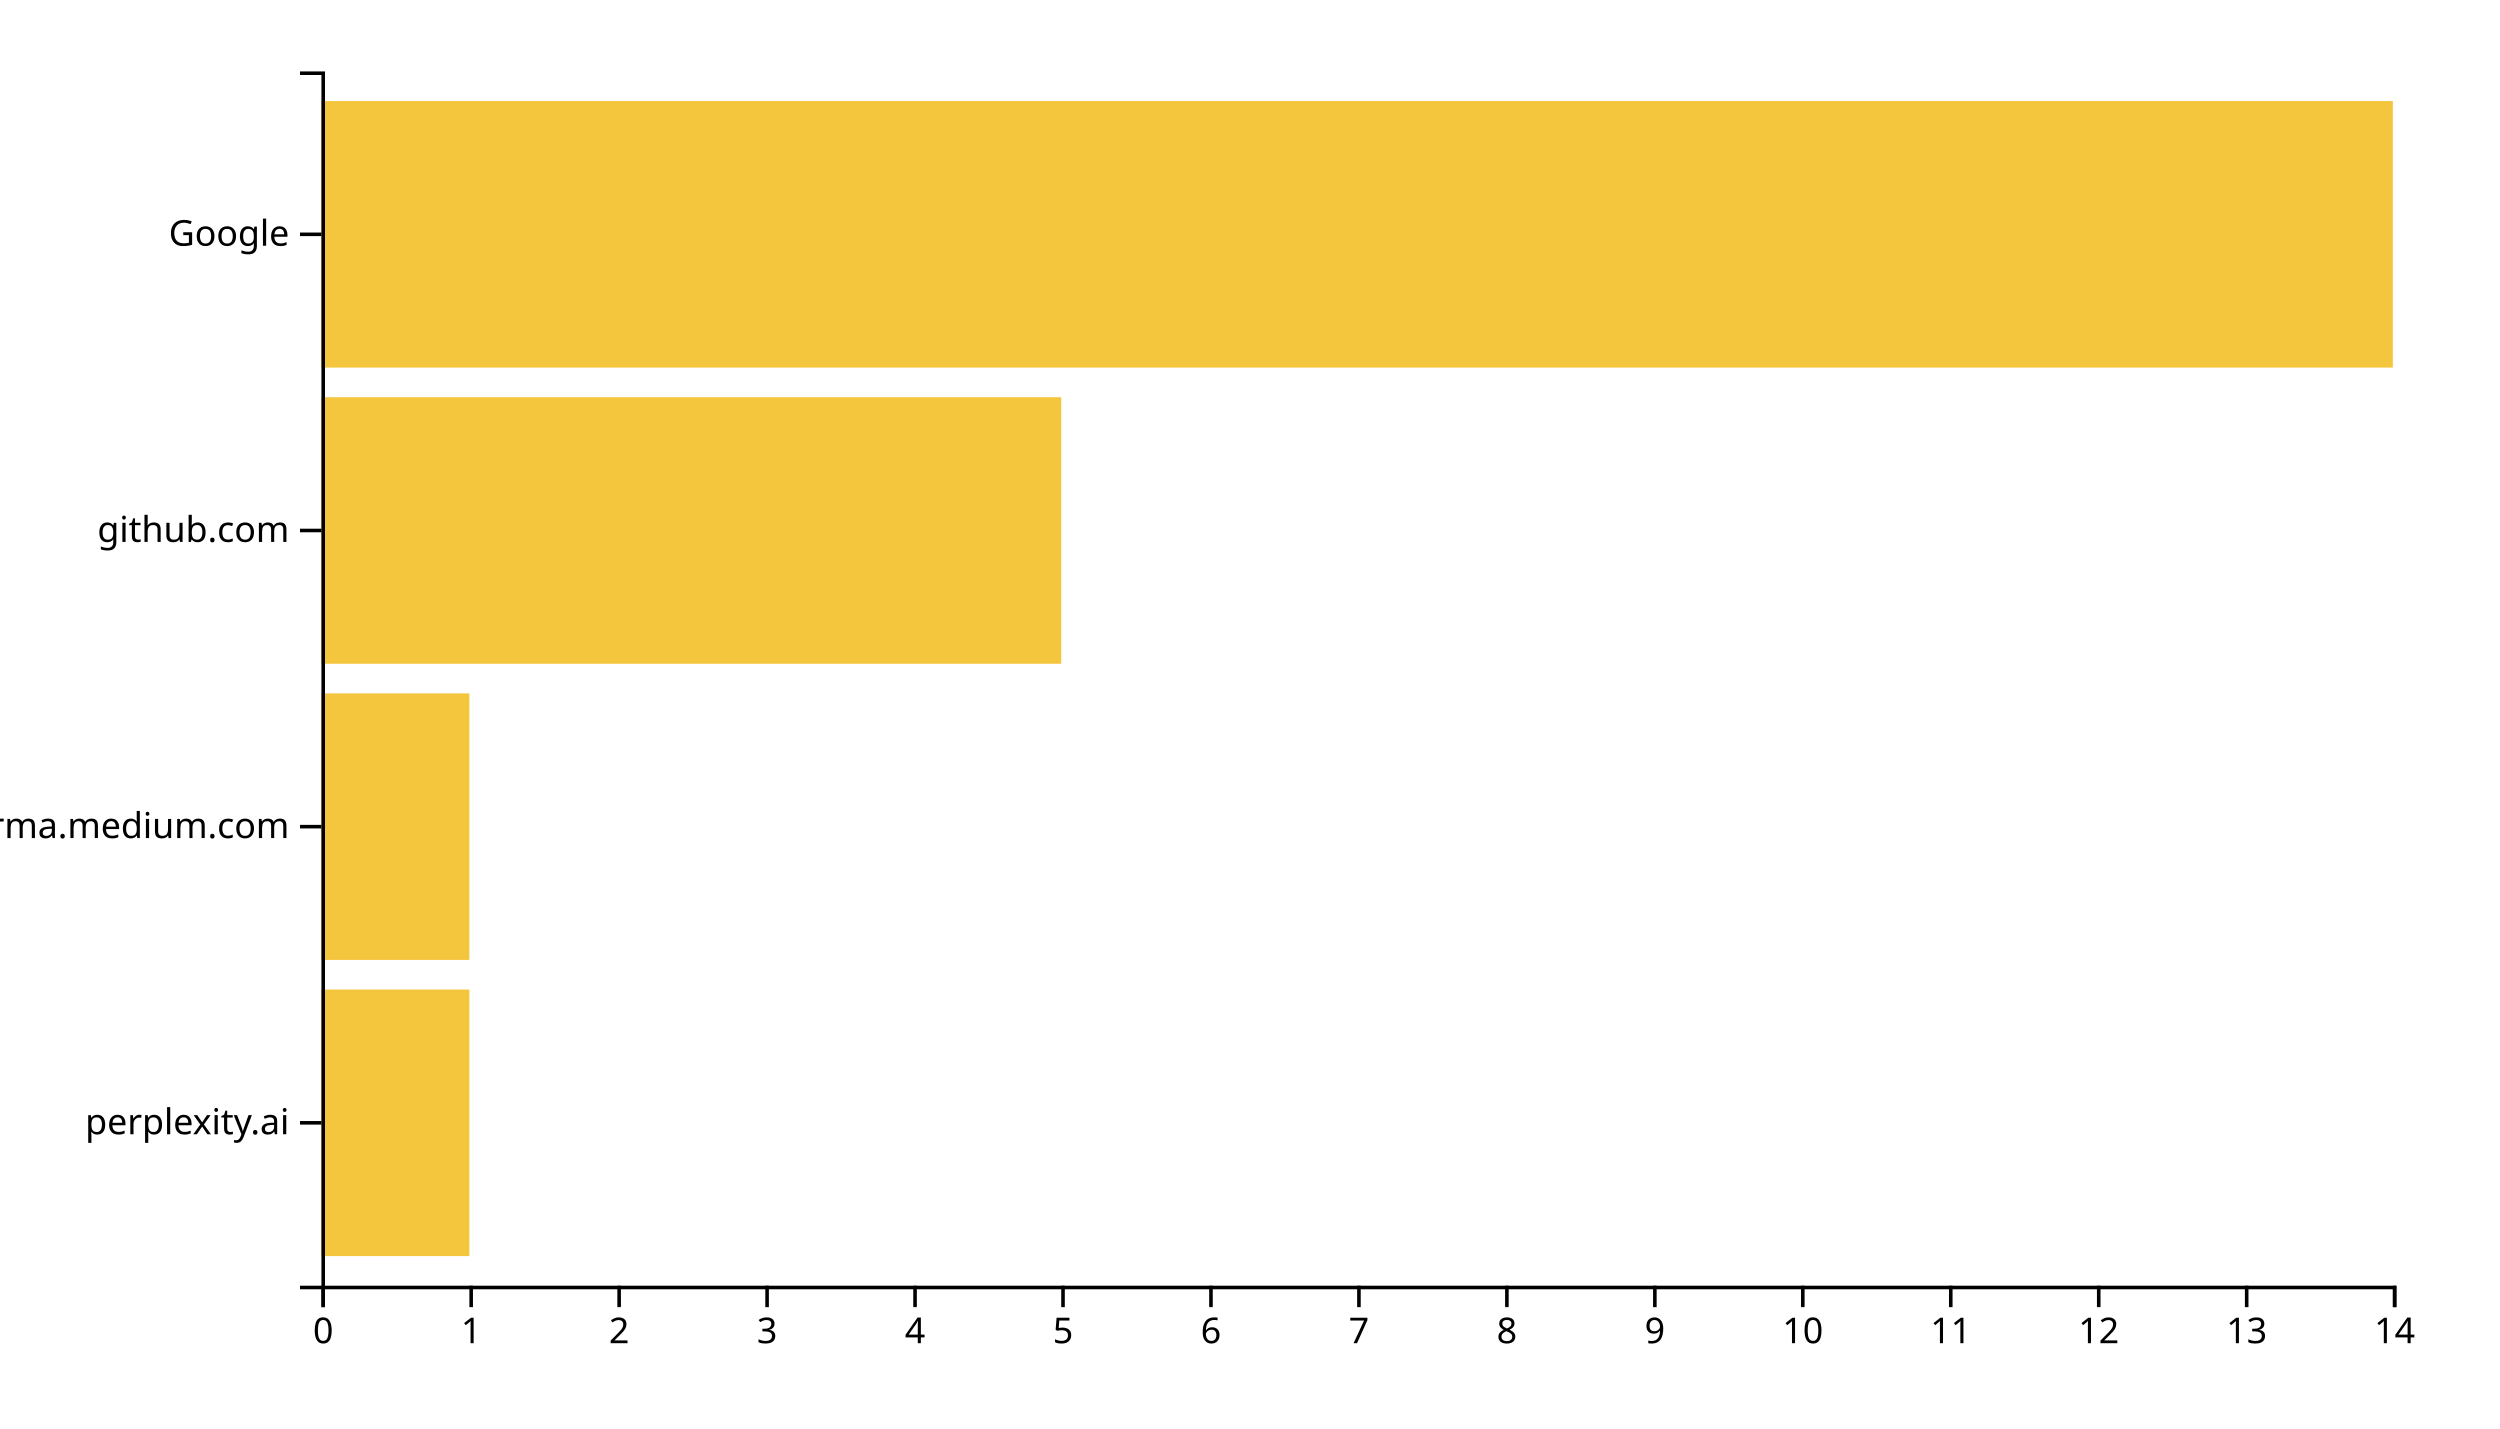
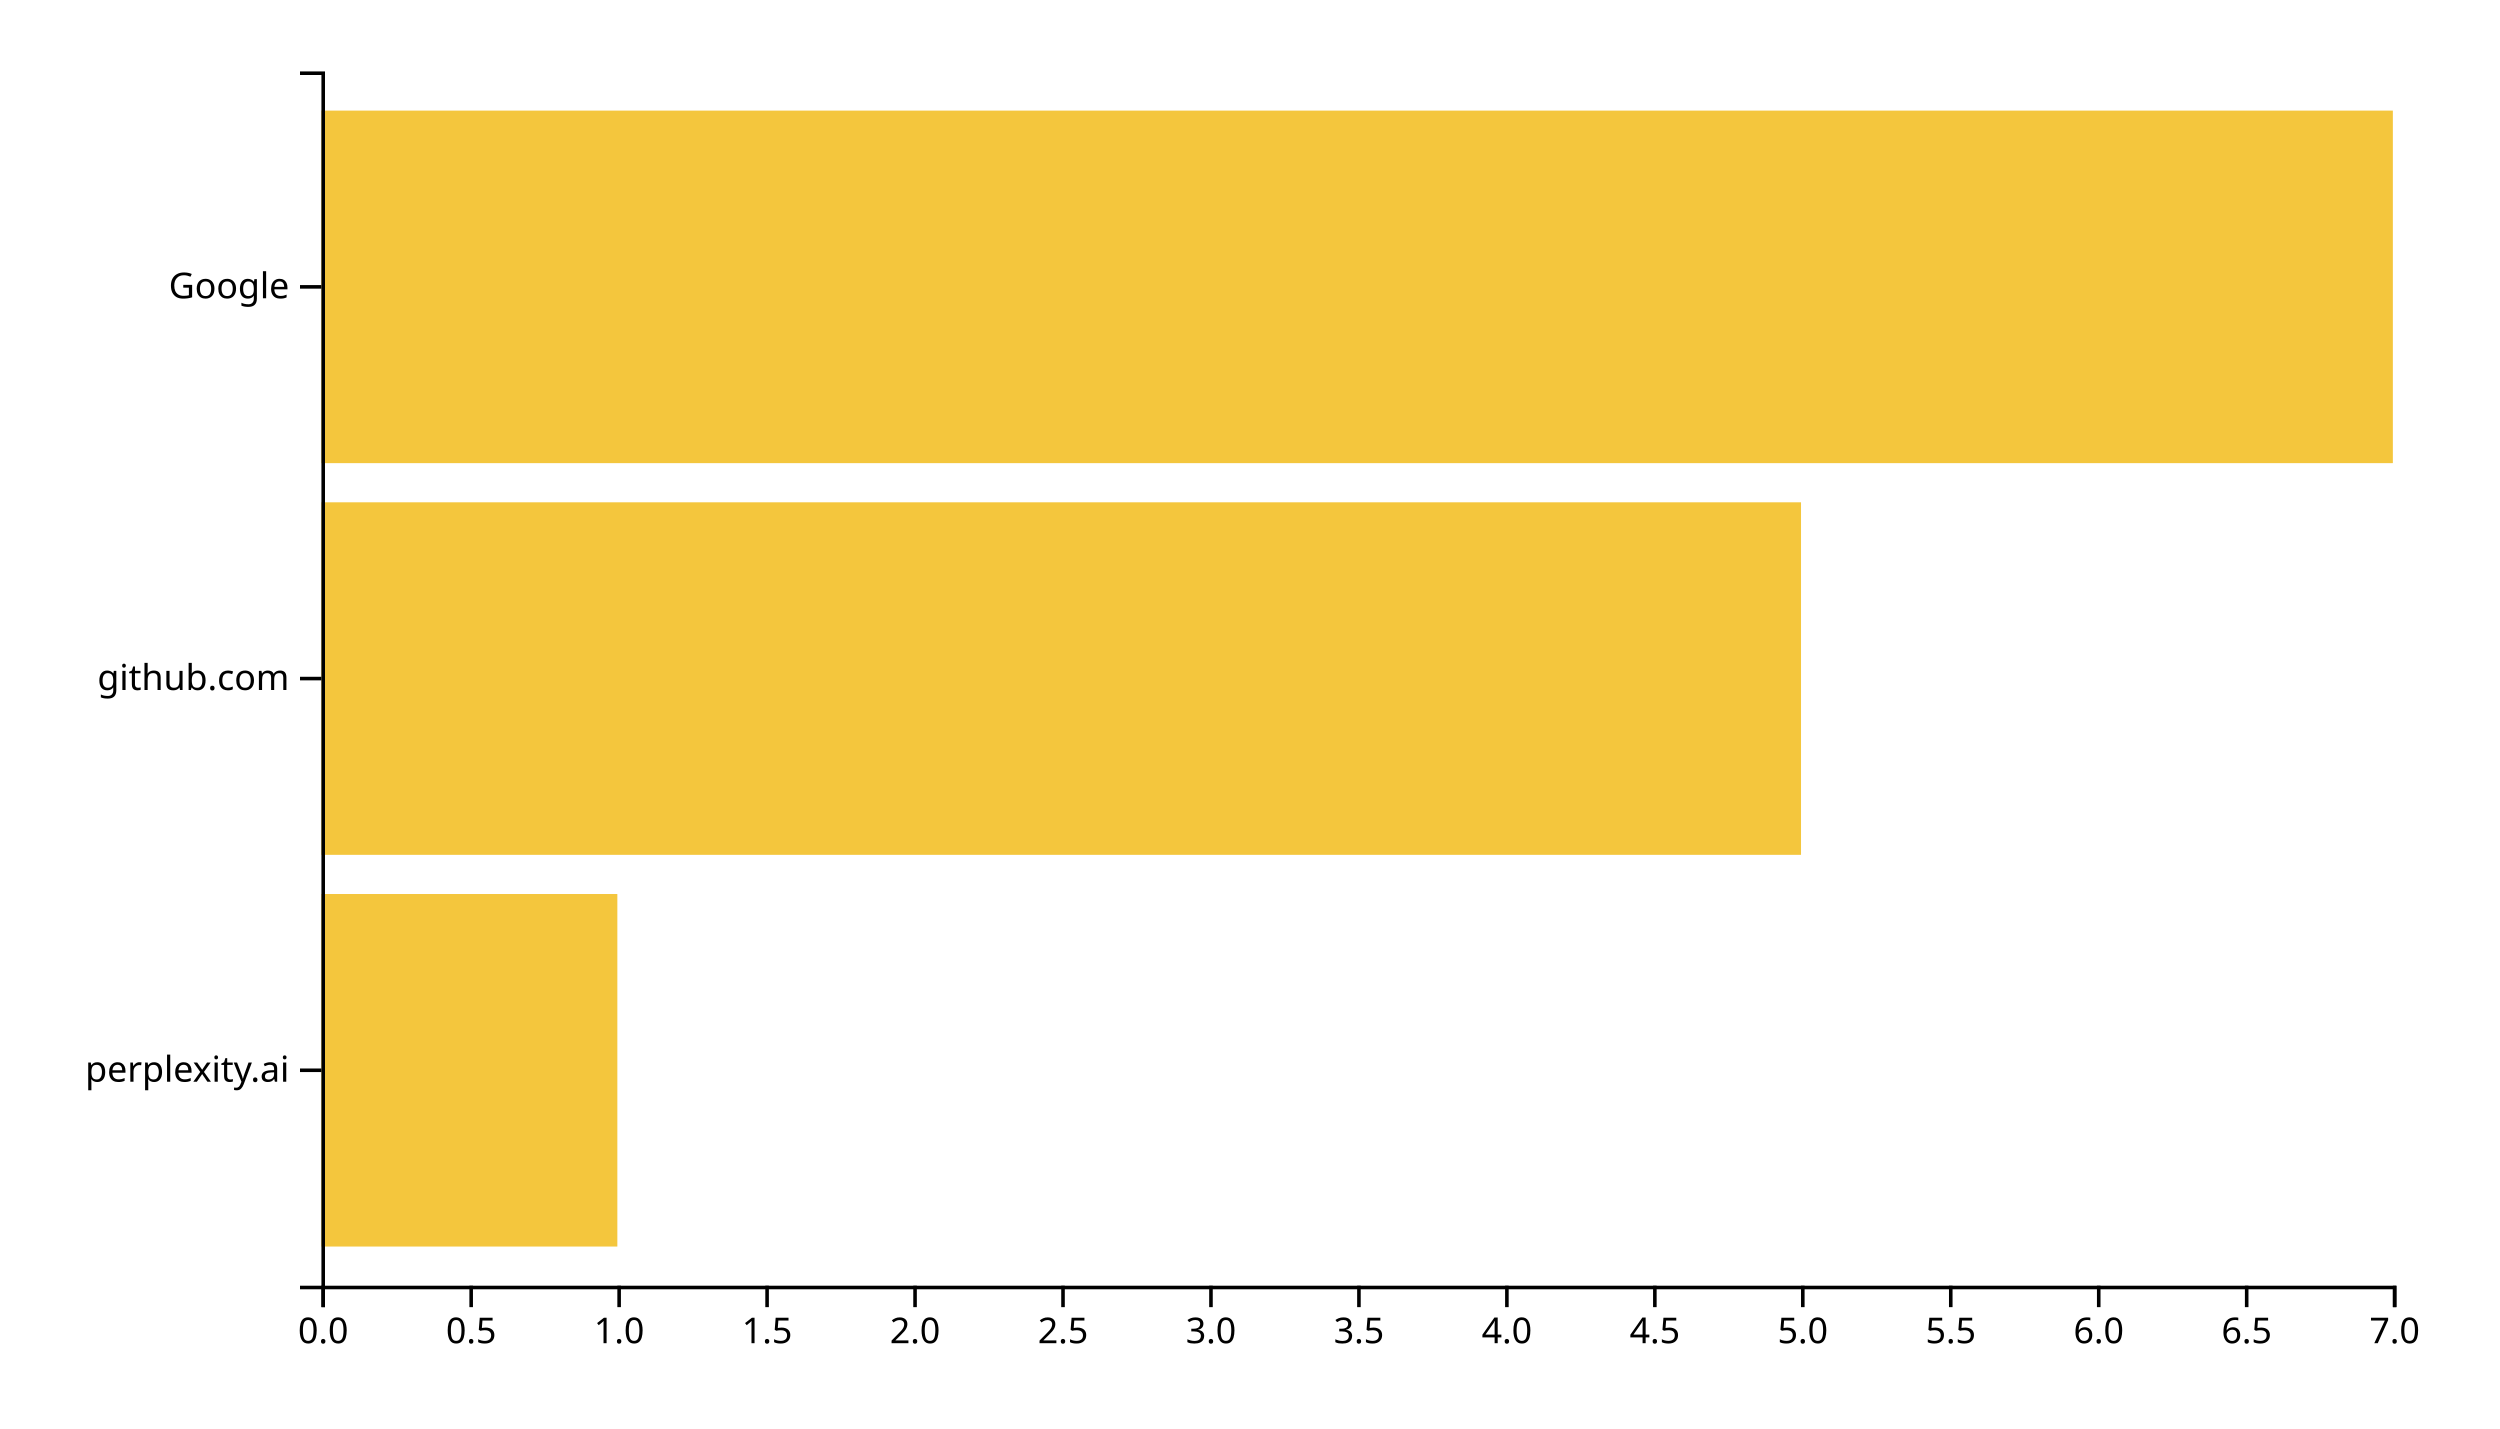
<svg xmlns="http://www.w3.org/2000/svg" width="700" height="400">
  <g transform="translate(90,20)">
-     <rect class="bar" width="41.429" y="257.073" height="74.634" style="fill: #f4c63d; text-anchor: end;" />
-     <rect class="bar" width="41.429" y="174.146" height="74.634" style="fill: #f4c63d; text-anchor: end;" />
-     <rect class="bar" width="207.143" y="91.22" height="74.634" style="fill: #f4c63d; text-anchor: end;" />
-     <rect class="bar" width="580" y="8.293" height="74.634" style="fill: #f4c63d; text-anchor: end;" />
+     <rect class="bar" width="82.857" y="230.323" height="98.71" style="fill: #f4c63d; text-anchor: end;" />
+     <rect class="bar" width="414.286" y="120.645" height="98.71" style="fill: #f4c63d; text-anchor: end;" />
+     <rect class="bar" width="580" y="10.968" height="98.71" style="fill: #f4c63d; text-anchor: end;" />
    <g transform="translate(0,340)" fill="none" font-size="10" font-family="sans-serif" text-anchor="middle">
      <path class="domain" stroke="currentColor" d="M0.5,6V0.5H580.5V6" />
      <g class="tick" opacity="1" transform="translate(0.5,0)">
        <line stroke="currentColor" y2="6" />
-         <text fill="currentColor" y="9" dy="0.71em">0</text>
+         <text fill="currentColor" y="9" dy="0.71em">0.0</text>
      </g>
      <g class="tick" opacity="1" transform="translate(41.92857,0)">
        <line stroke="currentColor" y2="6" />
-         <text fill="currentColor" y="9" dy="0.71em">1</text>
+         <text fill="currentColor" y="9" dy="0.71em">0.5</text>
      </g>
      <g class="tick" opacity="1" transform="translate(83.35714,0)">
        <line stroke="currentColor" y2="6" />
-         <text fill="currentColor" y="9" dy="0.71em">2</text>
+         <text fill="currentColor" y="9" dy="0.71em">1.0</text>
      </g>
      <g class="tick" opacity="1" transform="translate(124.7857,0)">
        <line stroke="currentColor" y2="6" />
-         <text fill="currentColor" y="9" dy="0.71em">3</text>
+         <text fill="currentColor" y="9" dy="0.71em">1.5</text>
      </g>
      <g class="tick" opacity="1" transform="translate(166.2143,0)">
        <line stroke="currentColor" y2="6" />
-         <text fill="currentColor" y="9" dy="0.71em">4</text>
+         <text fill="currentColor" y="9" dy="0.71em">2.0</text>
      </g>
      <g class="tick" opacity="1" transform="translate(207.6429,0)">
        <line stroke="currentColor" y2="6" />
-         <text fill="currentColor" y="9" dy="0.71em">5</text>
+         <text fill="currentColor" y="9" dy="0.71em">2.5</text>
      </g>
      <g class="tick" opacity="1" transform="translate(249.0714,0)">
        <line stroke="currentColor" y2="6" />
-         <text fill="currentColor" y="9" dy="0.71em">6</text>
+         <text fill="currentColor" y="9" dy="0.71em">3.0</text>
      </g>
      <g class="tick" opacity="1" transform="translate(290.5,0)">
        <line stroke="currentColor" y2="6" />
-         <text fill="currentColor" y="9" dy="0.71em">7</text>
+         <text fill="currentColor" y="9" dy="0.71em">3.5</text>
      </g>
      <g class="tick" opacity="1" transform="translate(331.9286,0)">
        <line stroke="currentColor" y2="6" />
-         <text fill="currentColor" y="9" dy="0.71em">8</text>
+         <text fill="currentColor" y="9" dy="0.71em">4.0</text>
      </g>
      <g class="tick" opacity="1" transform="translate(373.3571,0)">
        <line stroke="currentColor" y2="6" />
-         <text fill="currentColor" y="9" dy="0.71em">9</text>
+         <text fill="currentColor" y="9" dy="0.71em">4.5</text>
      </g>
      <g class="tick" opacity="1" transform="translate(414.7857,0)">
        <line stroke="currentColor" y2="6" />
-         <text fill="currentColor" y="9" dy="0.71em">10</text>
+         <text fill="currentColor" y="9" dy="0.71em">5.0</text>
      </g>
      <g class="tick" opacity="1" transform="translate(456.2143,0)">
        <line stroke="currentColor" y2="6" />
-         <text fill="currentColor" y="9" dy="0.71em">11</text>
+         <text fill="currentColor" y="9" dy="0.71em">5.5</text>
      </g>
      <g class="tick" opacity="1" transform="translate(497.6429,0)">
        <line stroke="currentColor" y2="6" />
-         <text fill="currentColor" y="9" dy="0.71em">12</text>
+         <text fill="currentColor" y="9" dy="0.71em">6.0</text>
      </g>
      <g class="tick" opacity="1" transform="translate(539.0714,0)">
        <line stroke="currentColor" y2="6" />
-         <text fill="currentColor" y="9" dy="0.71em">13</text>
+         <text fill="currentColor" y="9" dy="0.71em">6.5</text>
      </g>
      <g class="tick" opacity="1" transform="translate(580.5,0)">
        <line stroke="currentColor" y2="6" />
-         <text fill="currentColor" y="9" dy="0.71em">14</text>
+         <text fill="currentColor" y="9" dy="0.71em">7.0</text>
      </g>
    </g>
    <g fill="none" font-size="10" font-family="sans-serif" text-anchor="end">
      <path class="domain" stroke="currentColor" d="M-6,340.5H0.5V0.5H-6" />
-       <g class="tick" opacity="1" transform="translate(0,294.3902)">
+       <g class="tick" opacity="1" transform="translate(0,279.6774)">
        <line stroke="currentColor" x2="-6" />
        <text fill="currentColor" x="-9" dy="0.32em">perplexity.ai</text>
      </g>
-       <g class="tick" opacity="1" transform="translate(0,211.4634)">
-         <line stroke="currentColor" x2="-6" />
-         <text fill="currentColor" x="-9" dy="0.32em">xgirma.medium.com</text>
-       </g>
-       <g class="tick" opacity="1" transform="translate(0,128.5366)">
+       <g class="tick" opacity="1" transform="translate(0,170)">
        <line stroke="currentColor" x2="-6" />
        <text fill="currentColor" x="-9" dy="0.32em">github.com</text>
      </g>
-       <g class="tick" opacity="1" transform="translate(0,45.60976)">
+       <g class="tick" opacity="1" transform="translate(0,60.32258)">
        <line stroke="currentColor" x2="-6" />
        <text fill="currentColor" x="-9" dy="0.32em">Google</text>
      </g>
    </g>
  </g>
</svg>
